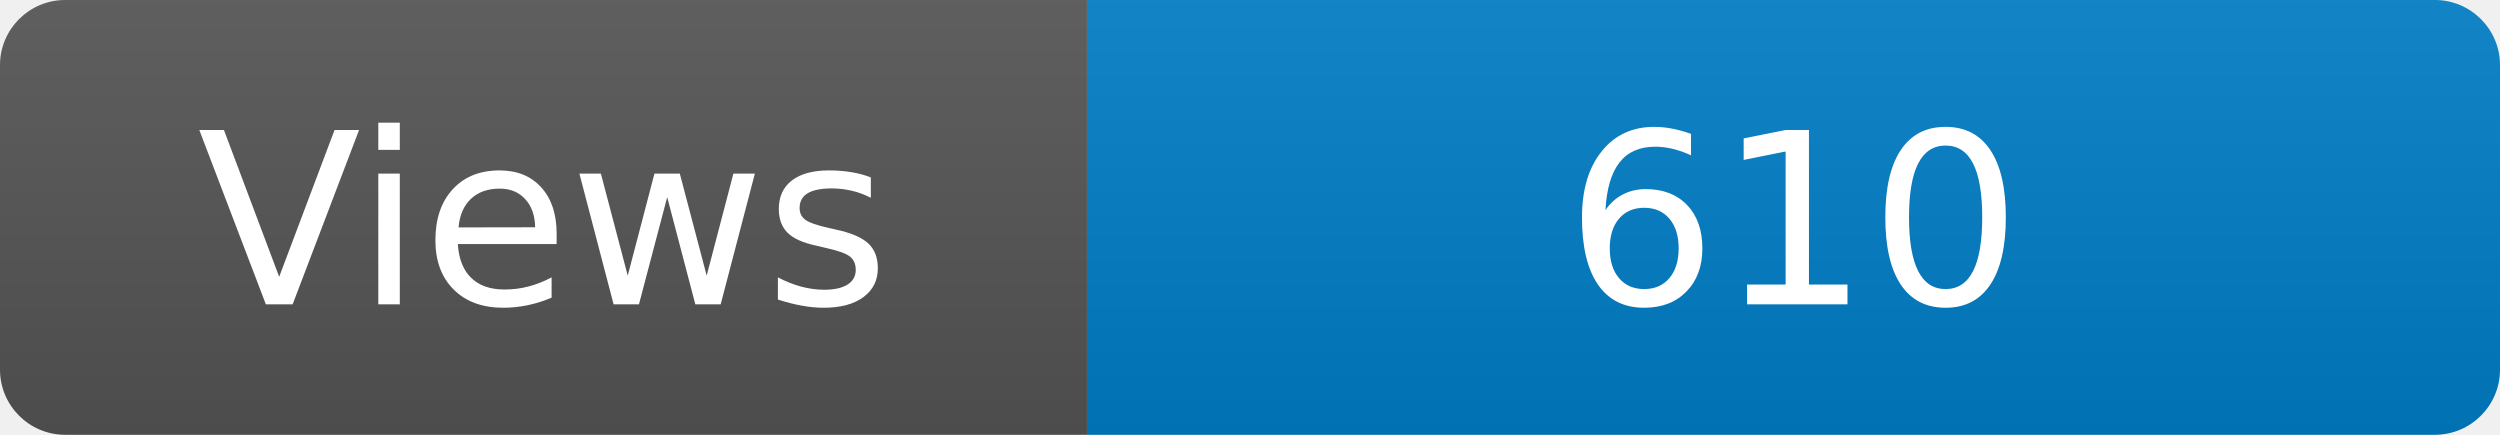
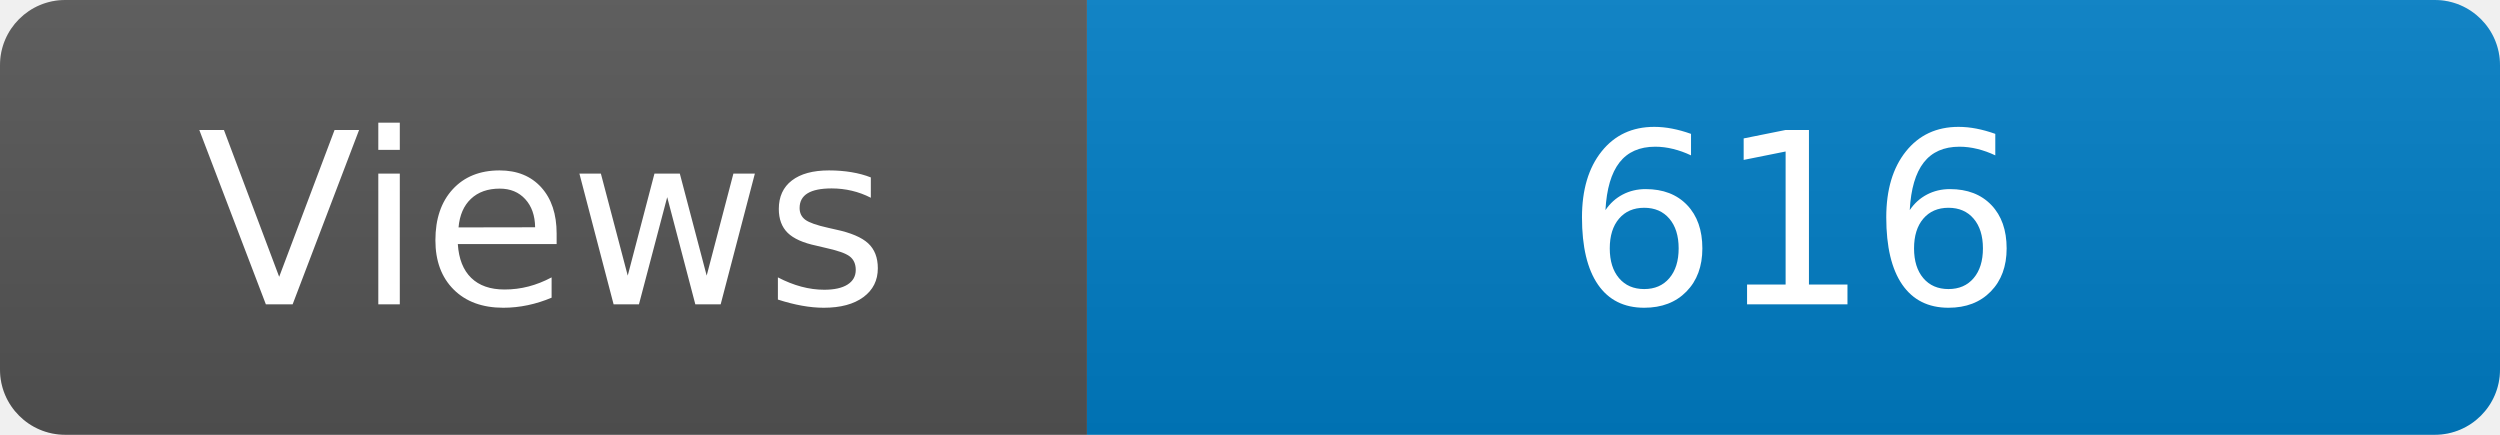
<svg xmlns="http://www.w3.org/2000/svg" width="115" height="20" role="img" aria-label="Maintained?: yes">
  <linearGradient id="s" x2="0" y2="100%">
    <stop offset="0" stop-color="#bbb" stop-opacity=".1" />
    <stop offset="1" stop-opacity=".1" />
  </linearGradient>
  <clipPath id="r">
    <rect width="115" height="20" rx="3" fill="#fff" />
  </clipPath>
  <g clip-path="url(#r)">
    <rect width="50" height="20" fill="#555" />
    <rect x="50" width="160" height="20" fill="#007ec6" />
    <rect width="115" height="20" fill="url(#s)" />
  </g>
  <g fill="#fff" text-anchor="middle" font-family="Verdana,Geneva,DejaVu Sans,sans-serif" font-size="110">
    <text x="250" y="140" transform="scale(.1)" fill="#fff">Views</text>
-     <text x="825" y="140" transform="scale(.1)" fill="#fff">610</text>
+     <text x="825" y="140" transform="scale(.1)" fill="#fff">616</text>
  </g>
</svg>
